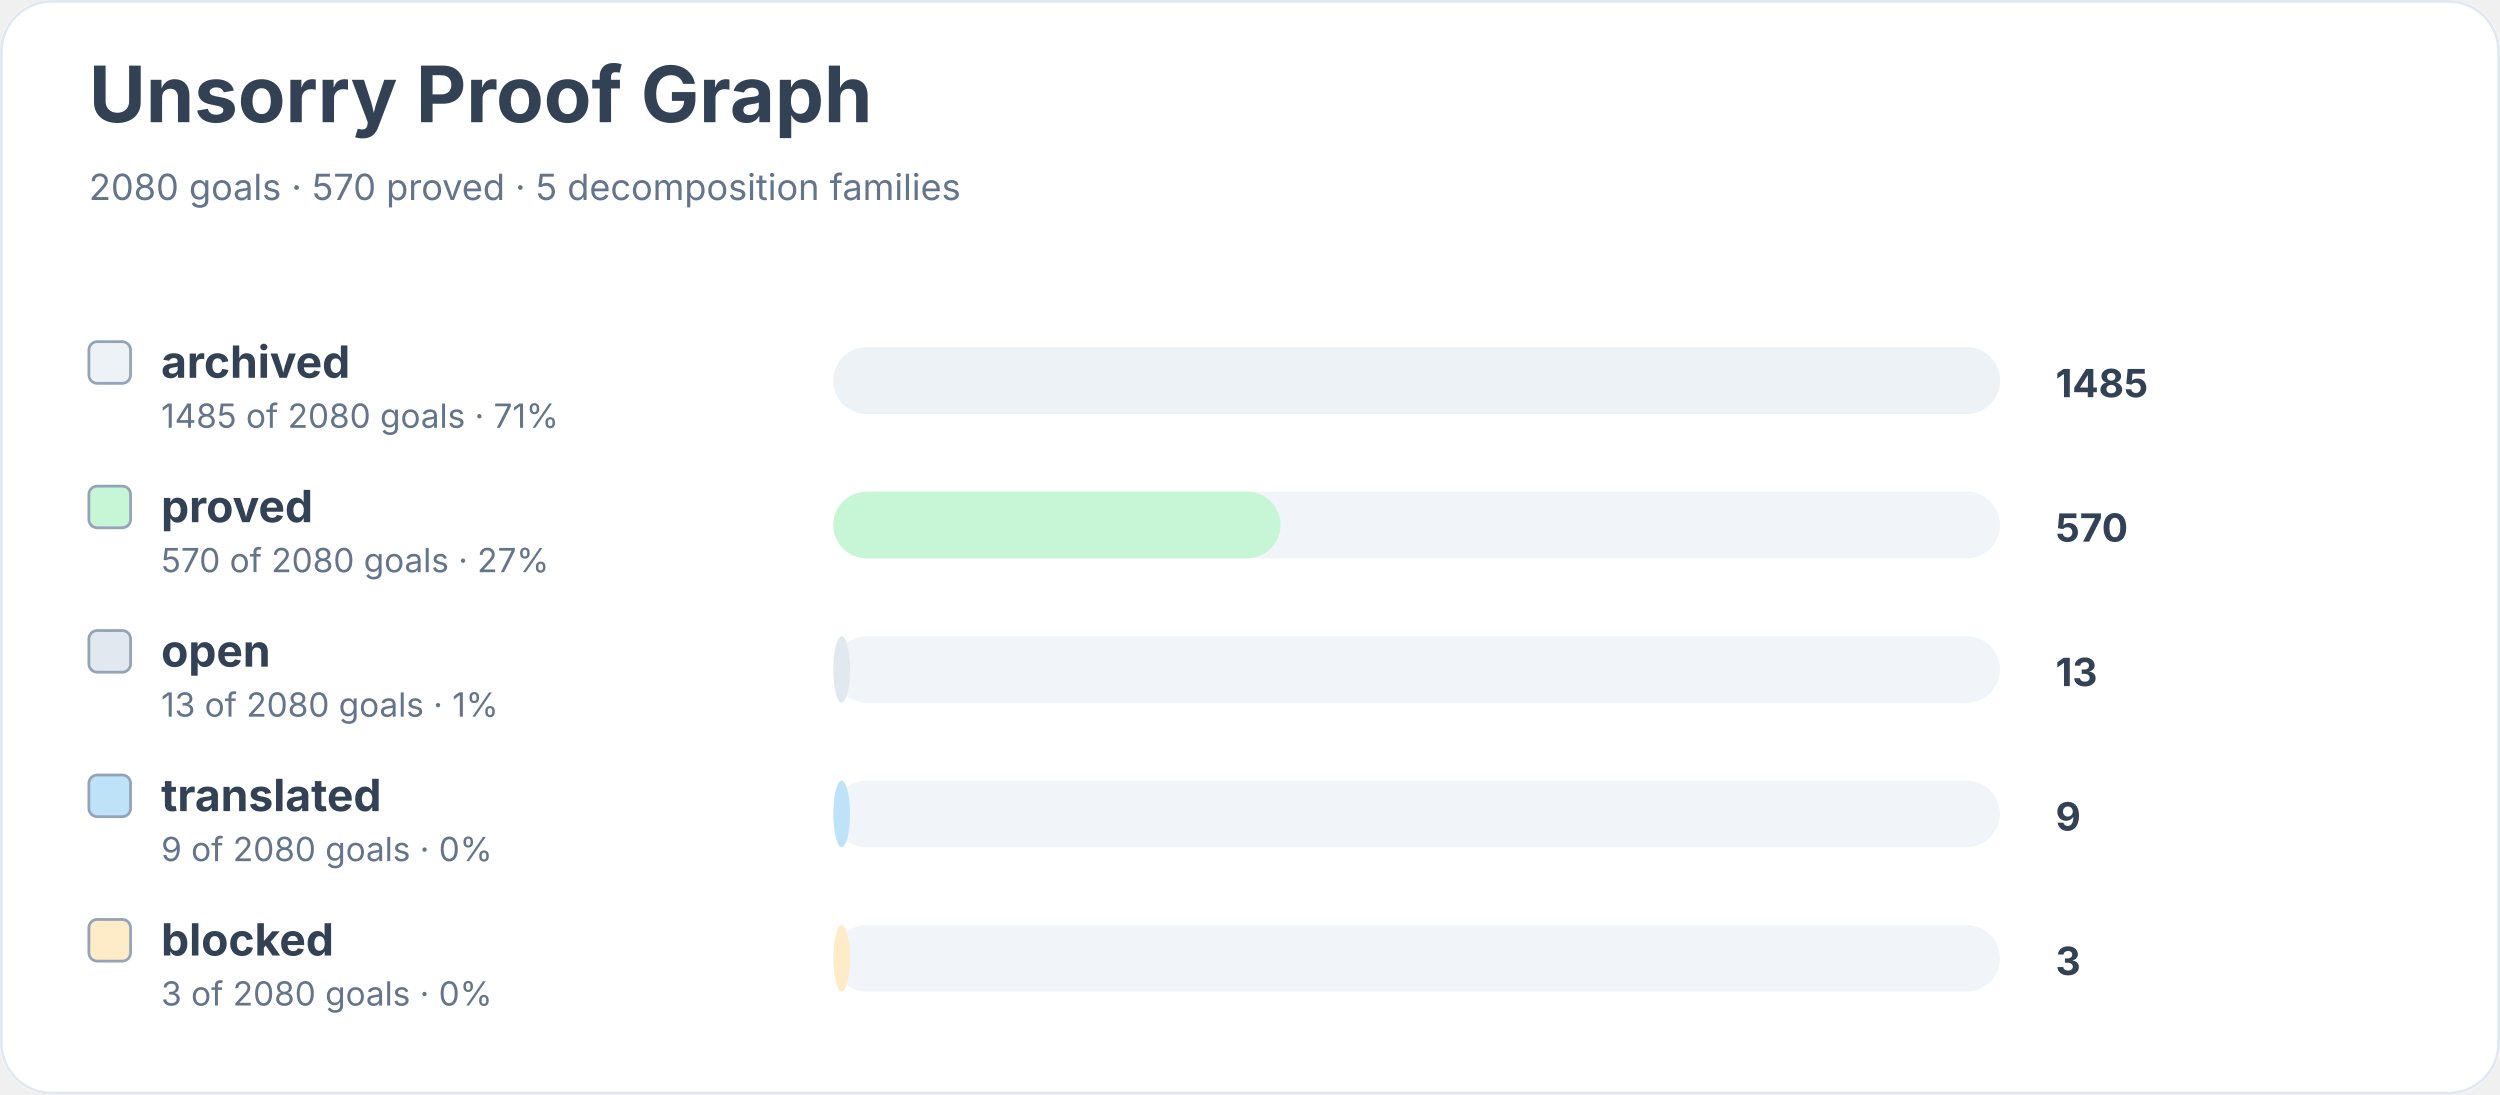
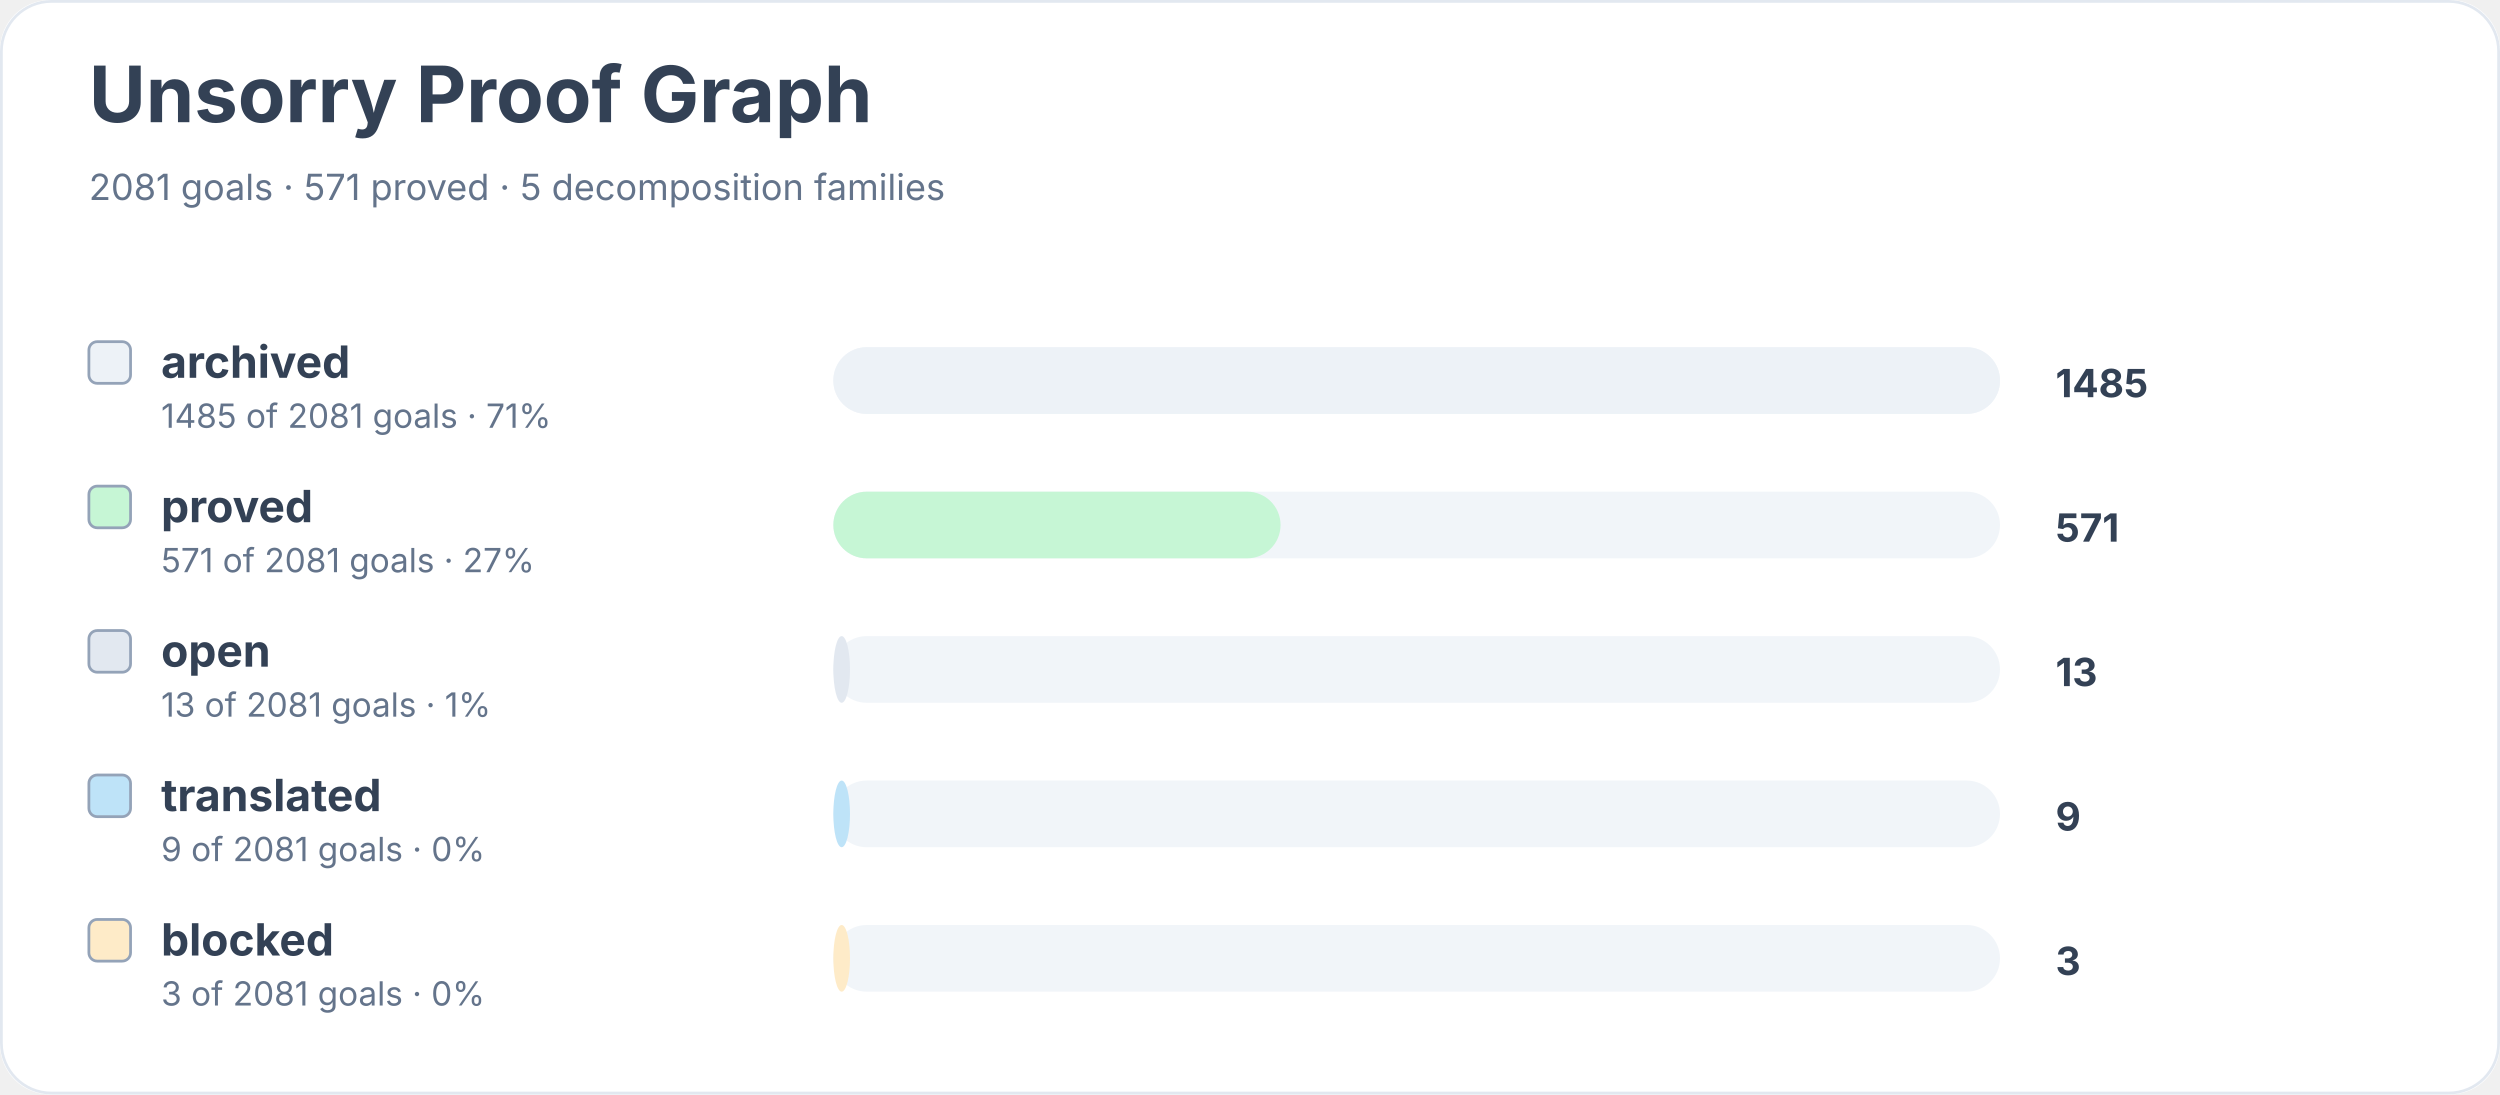
<svg xmlns="http://www.w3.org/2000/svg" width="900" height="394" viewBox="0 0 900 394" role="img" aria-labelledby="title desc">
  <rect width="900" height="100%" rx="18" fill="#ffffff" />
  <rect x="0.5" y="0.5" width="899" height="393" rx="18" fill="none" stroke="#e2e8f0" />
  <text x="32" y="44" font-family="Inter, system-ui, sans-serif" font-size="28" font-weight="700" fill="#334155">Unsorry Proof Graph</text>
-   <text x="32" y="72" font-family="Inter, system-ui, sans-serif" font-size="13" fill="#64748b">2080 goals · 570 proved · 5 decomposition families</text>
+   <text x="32" y="72" font-family="Inter, system-ui, sans-serif" font-size="13" fill="#64748b">2081 goals · 571 proved · 5 decomposition families</text>
  <rect x="32" y="123" width="15" height="15" rx="3" fill="#edf2f7" stroke="#94a3b8" />
  <text x="58" y="136" font-family="Inter, system-ui, sans-serif" font-size="16" font-weight="650" fill="#334155">archived</text>
-   <text x="58" y="154" font-family="Inter, system-ui, sans-serif" font-size="12" fill="#64748b">1485 of 2080 goals · 71%</text>
+   <text x="58" y="154" font-family="Inter, system-ui, sans-serif" font-size="12" fill="#64748b">1485 of 2081 goals · 71%</text>
  <rect x="300" y="125" width="420" height="24" rx="12" fill="#f1f5f9" />
  <rect x="300" y="125" width="420" height="24" rx="12" fill="#edf2f7" />
  <text x="740" y="143" font-family="Inter, system-ui, sans-serif" font-size="14" font-weight="700" fill="#334155">1485</text>
  <rect x="32" y="175" width="15" height="15" rx="3" fill="#c6f6d5" stroke="#94a3b8" />
  <text x="58" y="188" font-family="Inter, system-ui, sans-serif" font-size="16" font-weight="650" fill="#334155">proved</text>
-   <text x="58" y="206" font-family="Inter, system-ui, sans-serif" font-size="12" fill="#64748b">570 of 2080 goals · 27%</text>
+   <text x="58" y="206" font-family="Inter, system-ui, sans-serif" font-size="12" fill="#64748b">571 of 2081 goals · 27%</text>
  <rect x="300" y="177" width="420" height="24" rx="12" fill="#f1f5f9" />
  <rect x="300" y="177" width="161" height="24" rx="12" fill="#c6f6d5" />
-   <text x="740" y="195" font-family="Inter, system-ui, sans-serif" font-size="14" font-weight="700" fill="#334155">570</text>
+   <text x="740" y="195" font-family="Inter, system-ui, sans-serif" font-size="14" font-weight="700" fill="#334155">571</text>
  <rect x="32" y="227" width="15" height="15" rx="3" fill="#e2e8f0" stroke="#94a3b8" />
  <text x="58" y="240" font-family="Inter, system-ui, sans-serif" font-size="16" font-weight="650" fill="#334155">open</text>
-   <text x="58" y="258" font-family="Inter, system-ui, sans-serif" font-size="12" fill="#64748b">13 of 2080 goals · 1%</text>
+   <text x="58" y="258" font-family="Inter, system-ui, sans-serif" font-size="12" fill="#64748b">13 of 2081 goals · 1%</text>
  <rect x="300" y="229" width="420" height="24" rx="12" fill="#f1f5f9" />
  <rect x="300" y="229" width="6" height="24" rx="12" fill="#e2e8f0" />
  <text x="740" y="247" font-family="Inter, system-ui, sans-serif" font-size="14" font-weight="700" fill="#334155">13</text>
  <rect x="32" y="279" width="15" height="15" rx="3" fill="#bee3f8" stroke="#94a3b8" />
  <text x="58" y="292" font-family="Inter, system-ui, sans-serif" font-size="16" font-weight="650" fill="#334155">translated</text>
-   <text x="58" y="310" font-family="Inter, system-ui, sans-serif" font-size="12" fill="#64748b">9 of 2080 goals · 0%</text>
+   <text x="58" y="310" font-family="Inter, system-ui, sans-serif" font-size="12" fill="#64748b">9 of 2081 goals · 0%</text>
  <rect x="300" y="281" width="420" height="24" rx="12" fill="#f1f5f9" />
  <rect x="300" y="281" width="6" height="24" rx="12" fill="#bee3f8" />
  <text x="740" y="299" font-family="Inter, system-ui, sans-serif" font-size="14" font-weight="700" fill="#334155">9</text>
  <rect x="32" y="331" width="15" height="15" rx="3" fill="#feebc8" stroke="#94a3b8" />
  <text x="58" y="344" font-family="Inter, system-ui, sans-serif" font-size="16" font-weight="650" fill="#334155">blocked</text>
-   <text x="58" y="362" font-family="Inter, system-ui, sans-serif" font-size="12" fill="#64748b">3 of 2080 goals · 0%</text>
+   <text x="58" y="362" font-family="Inter, system-ui, sans-serif" font-size="12" fill="#64748b">3 of 2081 goals · 0%</text>
  <rect x="300" y="333" width="420" height="24" rx="12" fill="#f1f5f9" />
  <rect x="300" y="333" width="6" height="24" rx="12" fill="#feebc8" />
  <text x="740" y="351" font-family="Inter, system-ui, sans-serif" font-size="14" font-weight="700" fill="#334155">3</text>
</svg>
